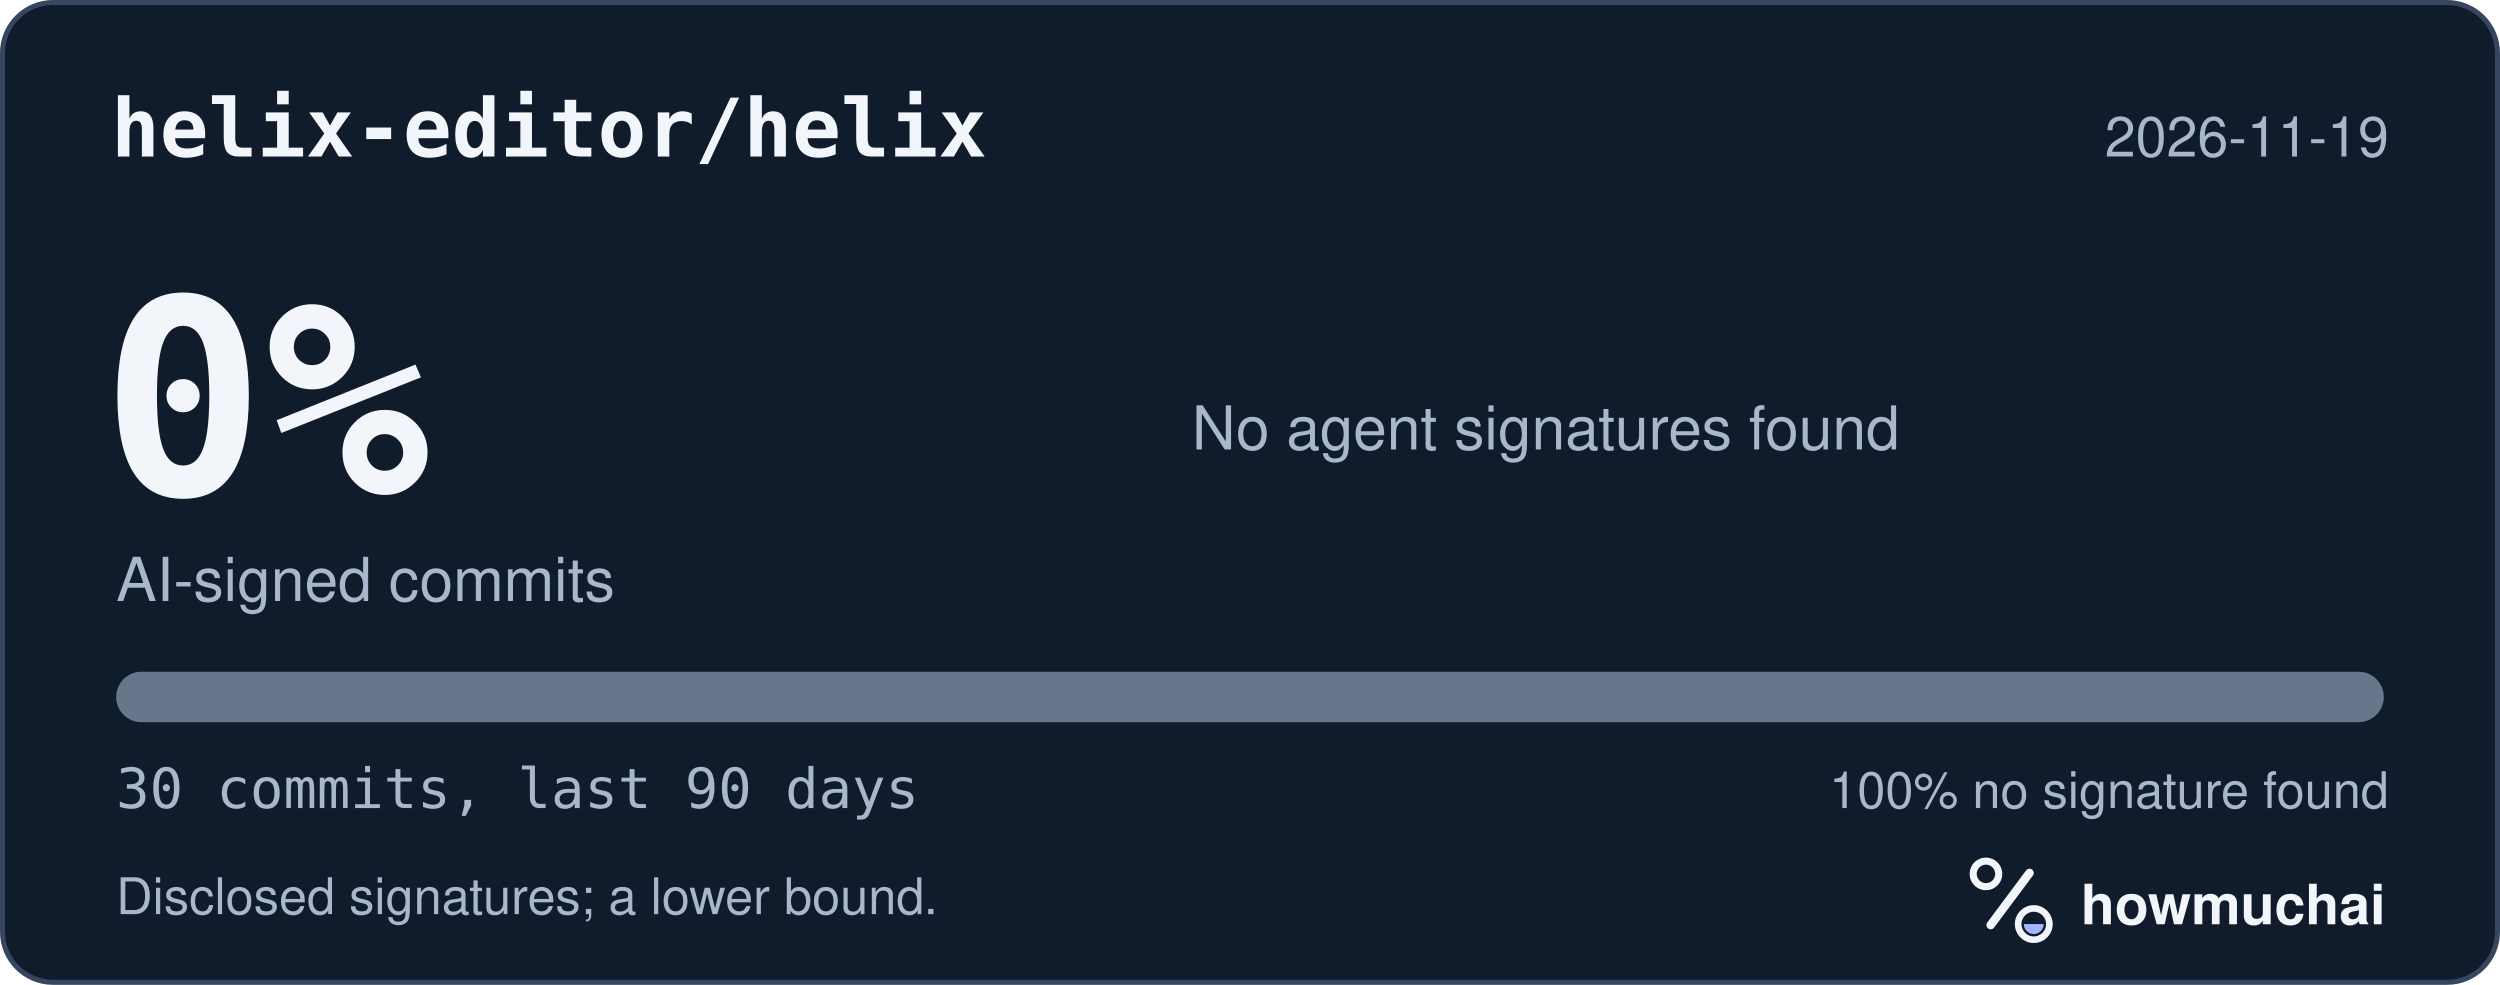
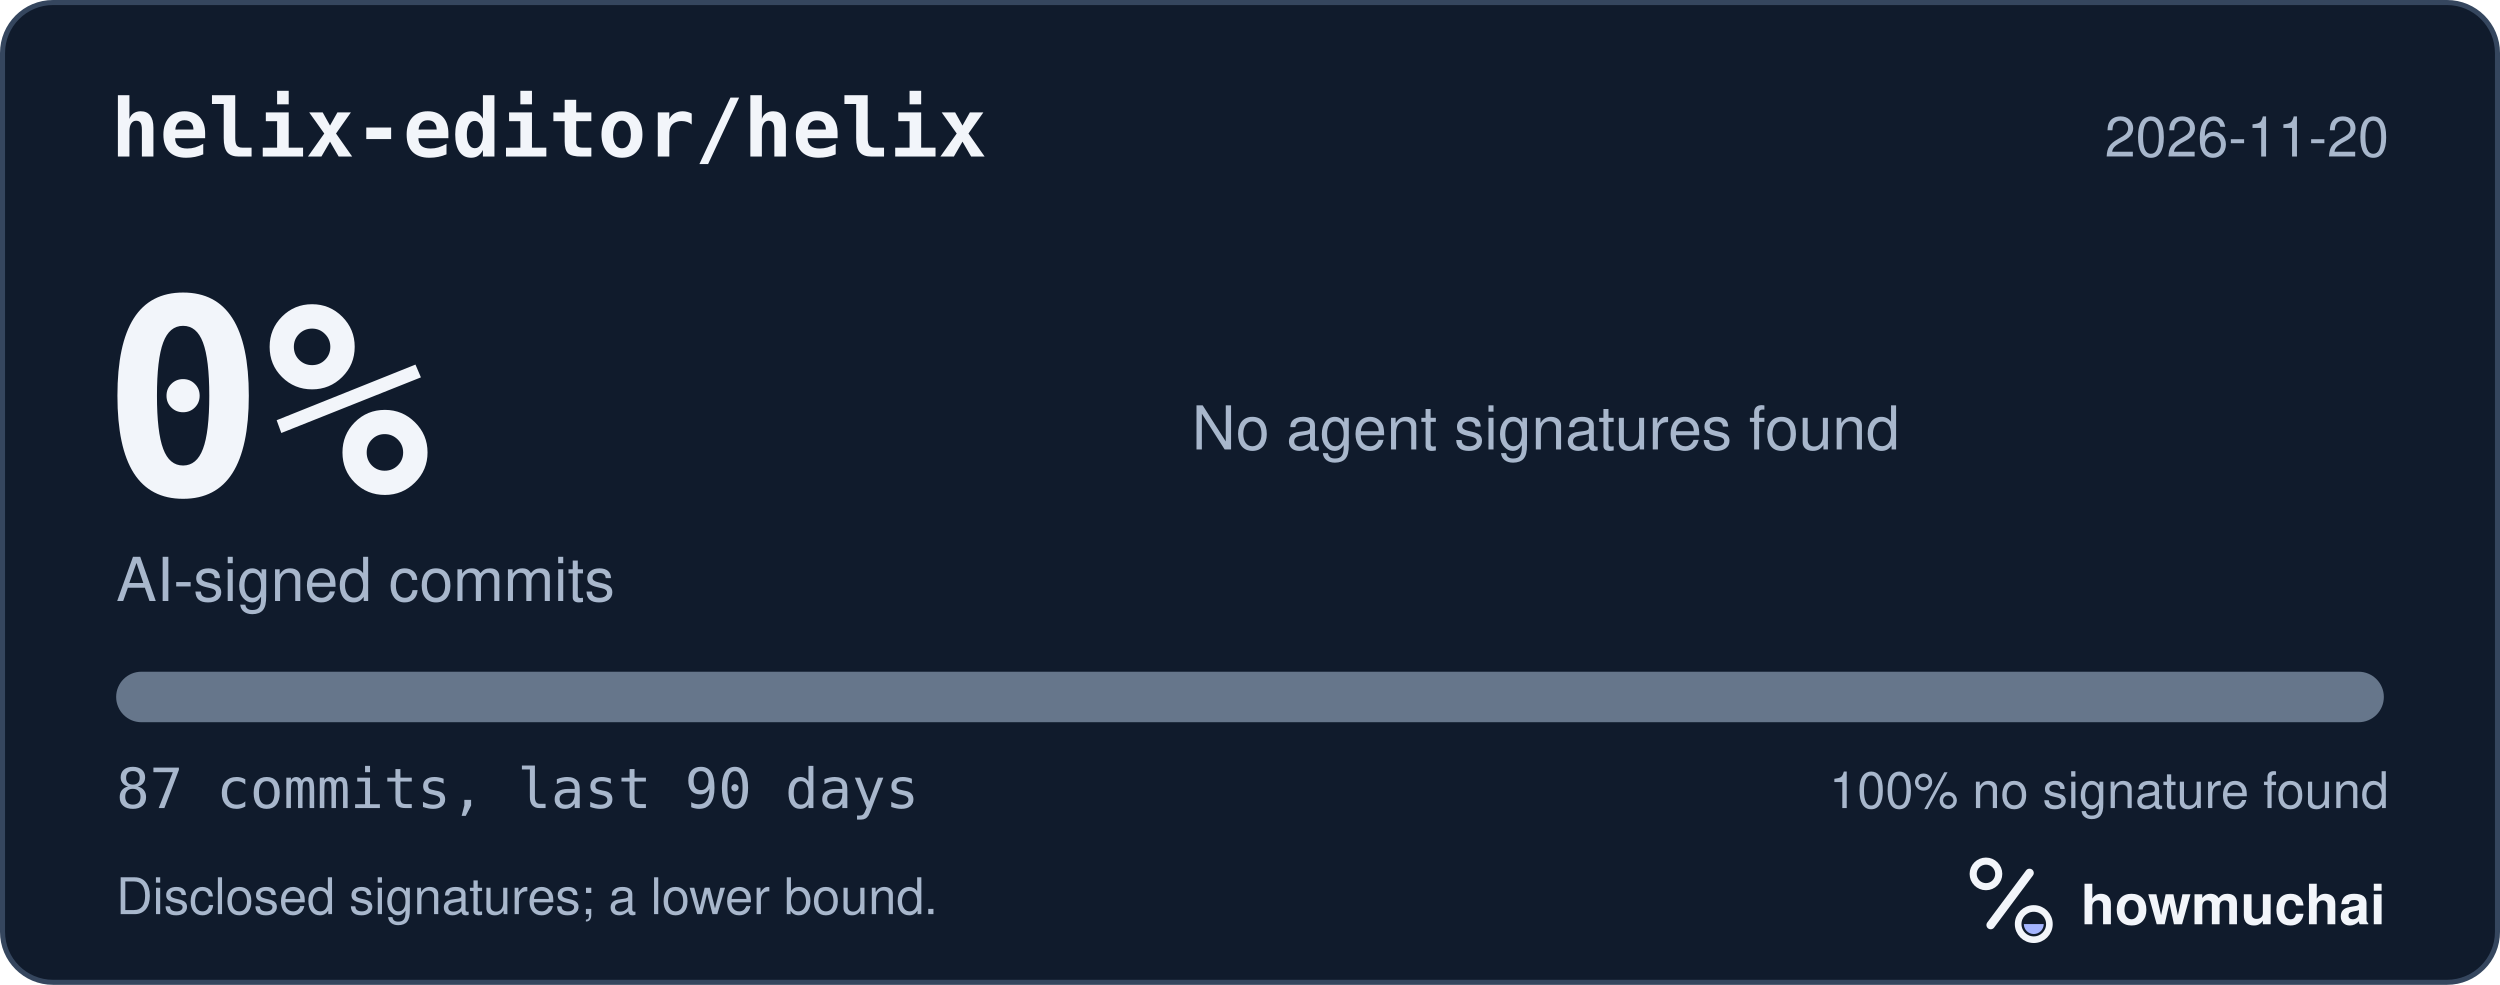
<svg xmlns="http://www.w3.org/2000/svg" width="495" height="195" viewBox="0 0 495 195" role="img" aria-labelledby="hm-t hm-d">
  <rect x="0.5" y="0.5" width="494" height="194" rx="10" fill="#101B2C" stroke="#35465E" />
  <text x="22" y="31" fill="#F2F5FA" font-family="ui-monospace, SF Mono, Menlo, Consolas, IBM Plex Mono, monospace" font-size="16" font-weight="600">helix-editor/helix</text>
-   <text x="473" y="31" fill="#A8B7CC" font-family="-apple-system, BlinkMacSystemFont, Segoe UI, Helvetica, Arial, Fira Sans, sans-serif" font-size="11" text-anchor="end">2026-11-19</text>
+   <text x="473" y="31" fill="#A8B7CC" font-family="-apple-system, BlinkMacSystemFont, Segoe UI, Helvetica, Arial, Fira Sans, sans-serif" font-size="11" text-anchor="end">2026-11-20</text>
  <text x="20" y="98" fill="#F2F5FA" font-family="ui-monospace, SF Mono, Menlo, Consolas, IBM Plex Mono, monospace" font-size="54" font-weight="700">0%</text>
  <text x="23" y="119" fill="#A8B7CC" font-family="-apple-system, BlinkMacSystemFont, Segoe UI, Helvetica, Arial, Fira Sans, sans-serif" font-size="12">AI-signed commits</text>
  <text x="236" y="89" fill="#A8B7CC" font-family="-apple-system, BlinkMacSystemFont, Segoe UI, Helvetica, Arial, Fira Sans, sans-serif" font-size="12">No agent signatures found</text>
  <defs>
    <clipPath id="hm-bar">
      <rect x="23" y="133" width="449" height="10" rx="5" />
    </clipPath>
  </defs>
  <rect x="23" y="133" width="449" height="10" rx="5" fill="#66768B" />
  <g clip-path="url(#hm-bar)" />
-   <text x="23" y="160" fill="#A8B7CC" font-family="ui-monospace, SF Mono, Menlo, Consolas, IBM Plex Mono, monospace" font-size="11">30 commits, last 90 days</text>
+   <text x="23" y="160" fill="#A8B7CC" font-family="ui-monospace, SF Mono, Menlo, Consolas, IBM Plex Mono, monospace" font-size="11">87 commits, last 90 days</text>
  <text x="473" y="160" fill="#A8B7CC" font-family="-apple-system, BlinkMacSystemFont, Segoe UI, Helvetica, Arial, Fira Sans, sans-serif" font-size="10" text-anchor="end">100% no signature found</text>
  <text x="23" y="181" fill="#A8B7CC" font-family="-apple-system, BlinkMacSystemFont, Segoe UI, Helvetica, Arial, Fira Sans, sans-serif" font-size="10">Disclosed signatures; a lower bound.</text>
  <g transform="translate(386 166) scale(0.046875)">
    <circle cx="154" cy="150" r="54" fill="none" stroke="#F2F5FA" stroke-width="30" />
    <path d="M174 366 338 146" fill="none" stroke="#F2F5FA" stroke-width="36" stroke-linecap="round" />
    <circle cx="356" cy="362" r="66" fill="none" stroke="#F2F5FA" stroke-width="28" />
    <path d="M314 362a42 42 0 0 0 84 0Z" fill="#A4B5FF" />
  </g>
  <text x="412" y="183" fill="#F2F5FA" font-family="-apple-system, BlinkMacSystemFont, Segoe UI, Helvetica, Arial, Fira Sans, sans-serif" font-size="11" font-weight="650">howmuchai</text>
</svg>
